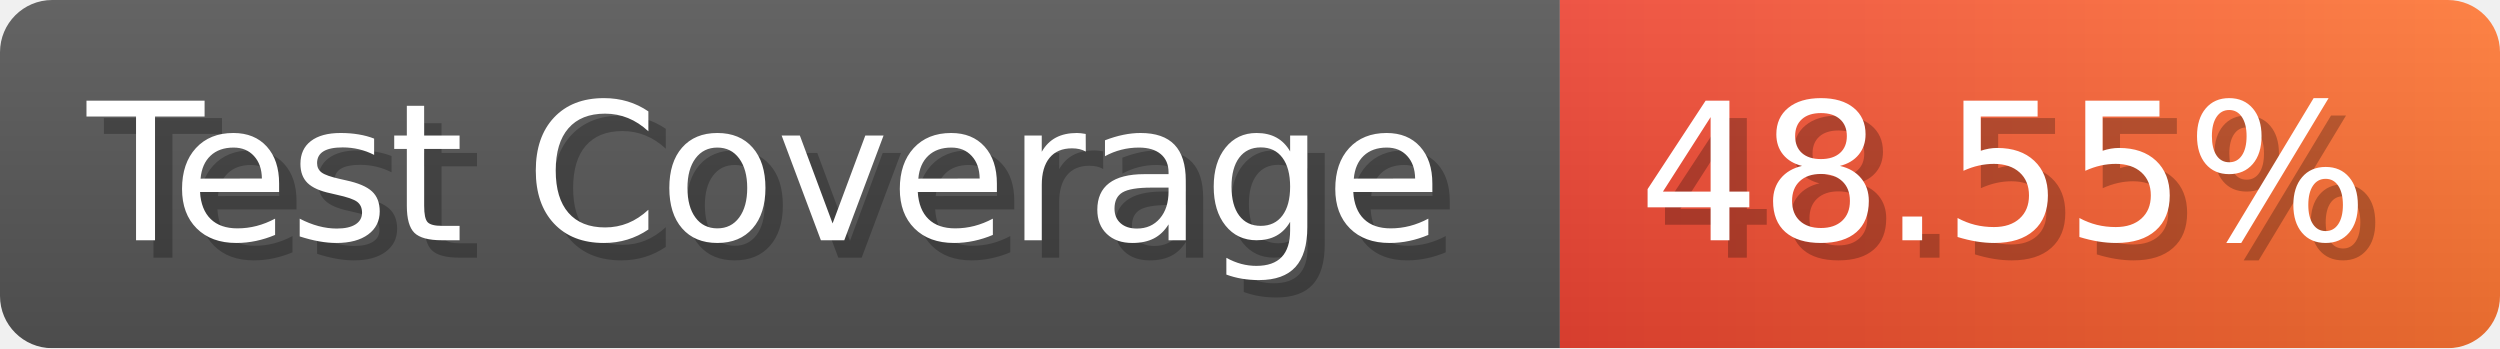
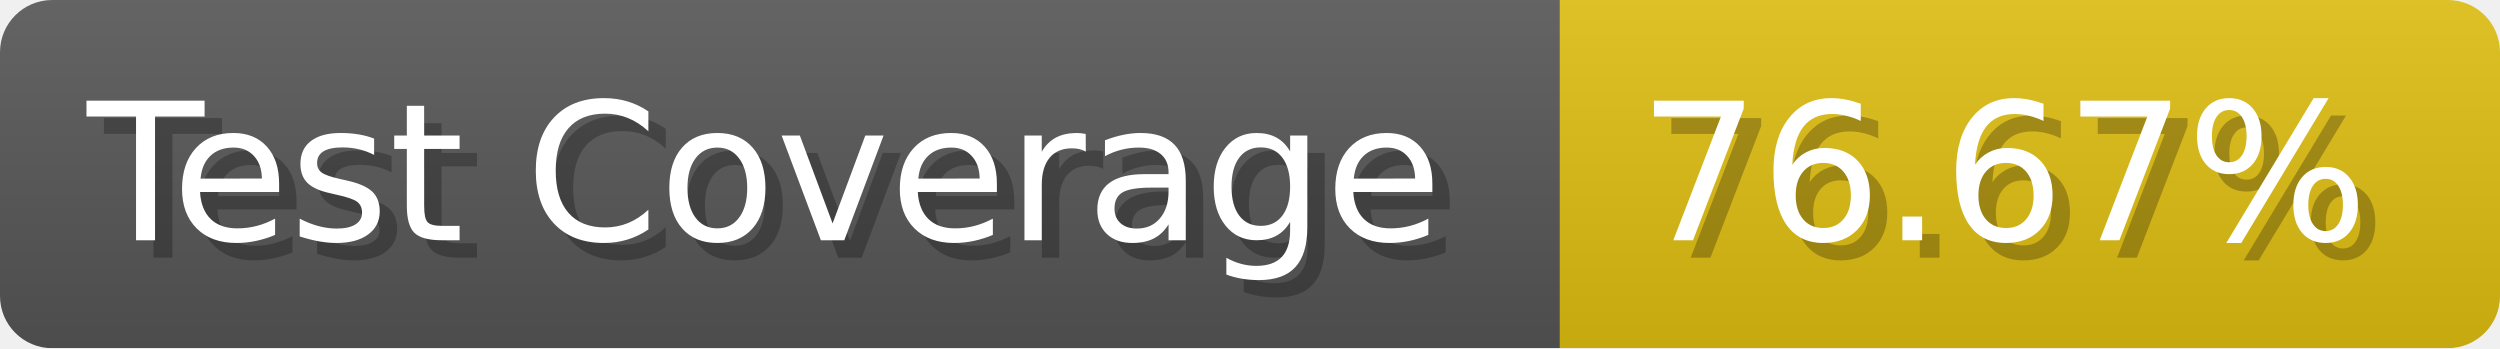
- <svg xmlns="http://www.w3.org/2000/svg" width="143.6" height="20" viewBox="0 0 1436 200" role="img" aria-label="Test Coverage: 48.55%">
+ <svg xmlns="http://www.w3.org/2000/svg" width="143.6" height="20" viewBox="0 0 1436 200" role="img" aria-label="Test Coverage: 76.67%">
  <linearGradient id="a" x2="0" y2="100%">
    <stop offset="0" stop-opacity=".1" stop-color="#EEE" />
    <stop offset="1" stop-opacity=".1" />
  </linearGradient>
  <mask id="m">
    <rect width="1436" height="200" rx="30" fill="#FFF" />
  </mask>
  <g mask="url(#m)">
    <rect width="896" height="200" fill="#555" />
-     <rect width="540" height="200" fill="url(#x)" x="896" />
+     <rect width="540" height="200" fill="#DB1" x="896" />
    <rect width="1436" height="200" fill="url(#a)" />
  </g>
  <g aria-hidden="true" fill="#fff" text-anchor="start" font-family="Verdana,DejaVu Sans,sans-serif" font-size="110">
    <text x="60" y="148" textLength="796" fill="#000" opacity="0.25">Test Coverage</text>
    <text x="50" y="138" textLength="796">Test Coverage</text>
-     <text x="951" y="148" textLength="440" fill="#000" opacity="0.25">48.55%</text>
-     <text x="941" y="138" textLength="440">48.55%</text>
+     <text x="951" y="148" textLength="440" fill="#000" opacity="0.25">76.67%</text>
+     <text x="941" y="138" textLength="440">76.67%</text>
  </g>
-   <linearGradient id="x" x1="0%" y1="0%" x2="100%" y2="0%">
-     <stop offset="0%" style="stop-color:#E43" />
-     <stop offset="100%" style="stop-color:#F73" />
-   </linearGradient>
</svg>
